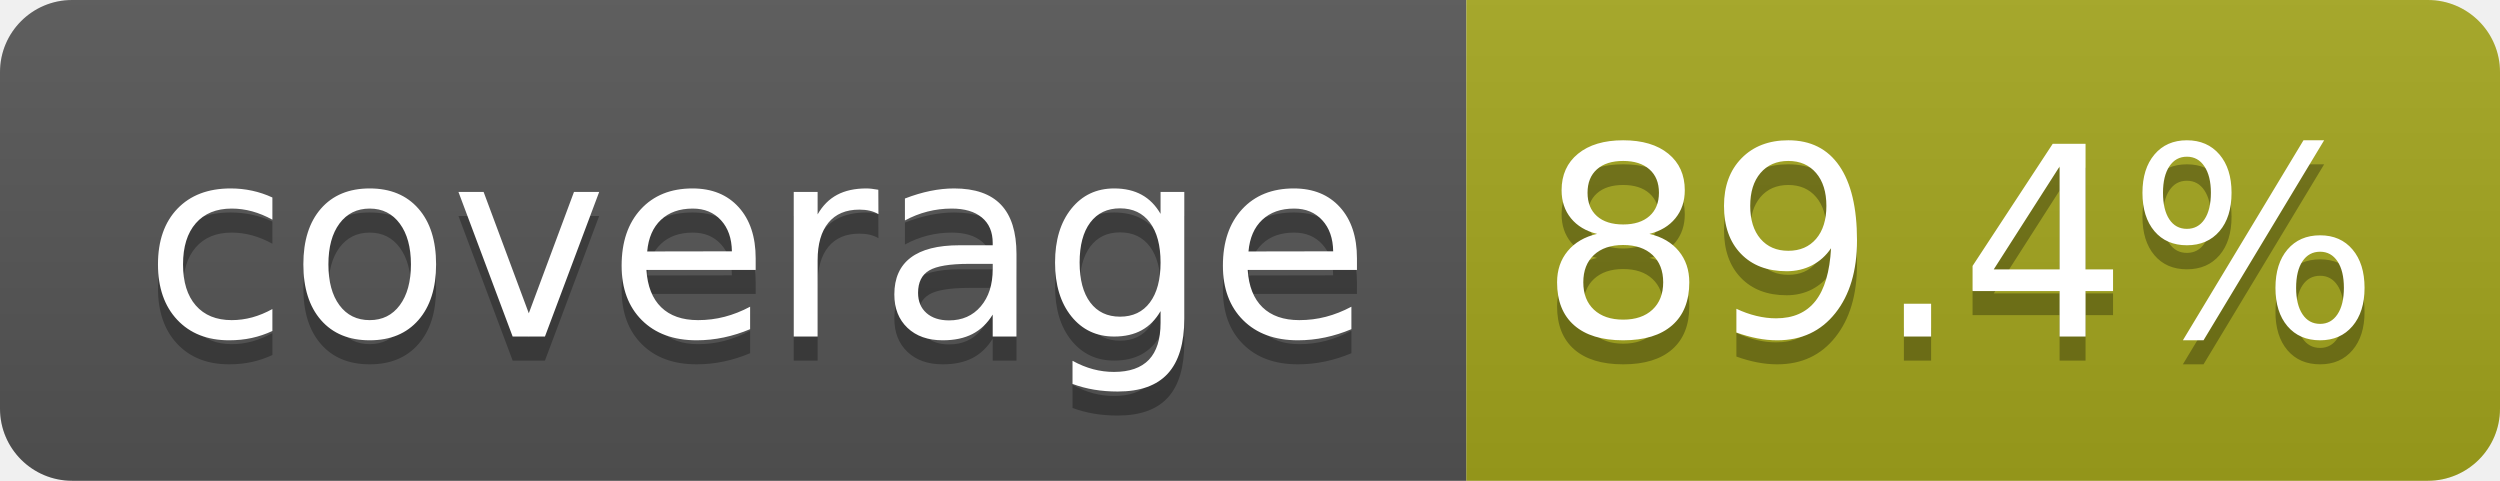
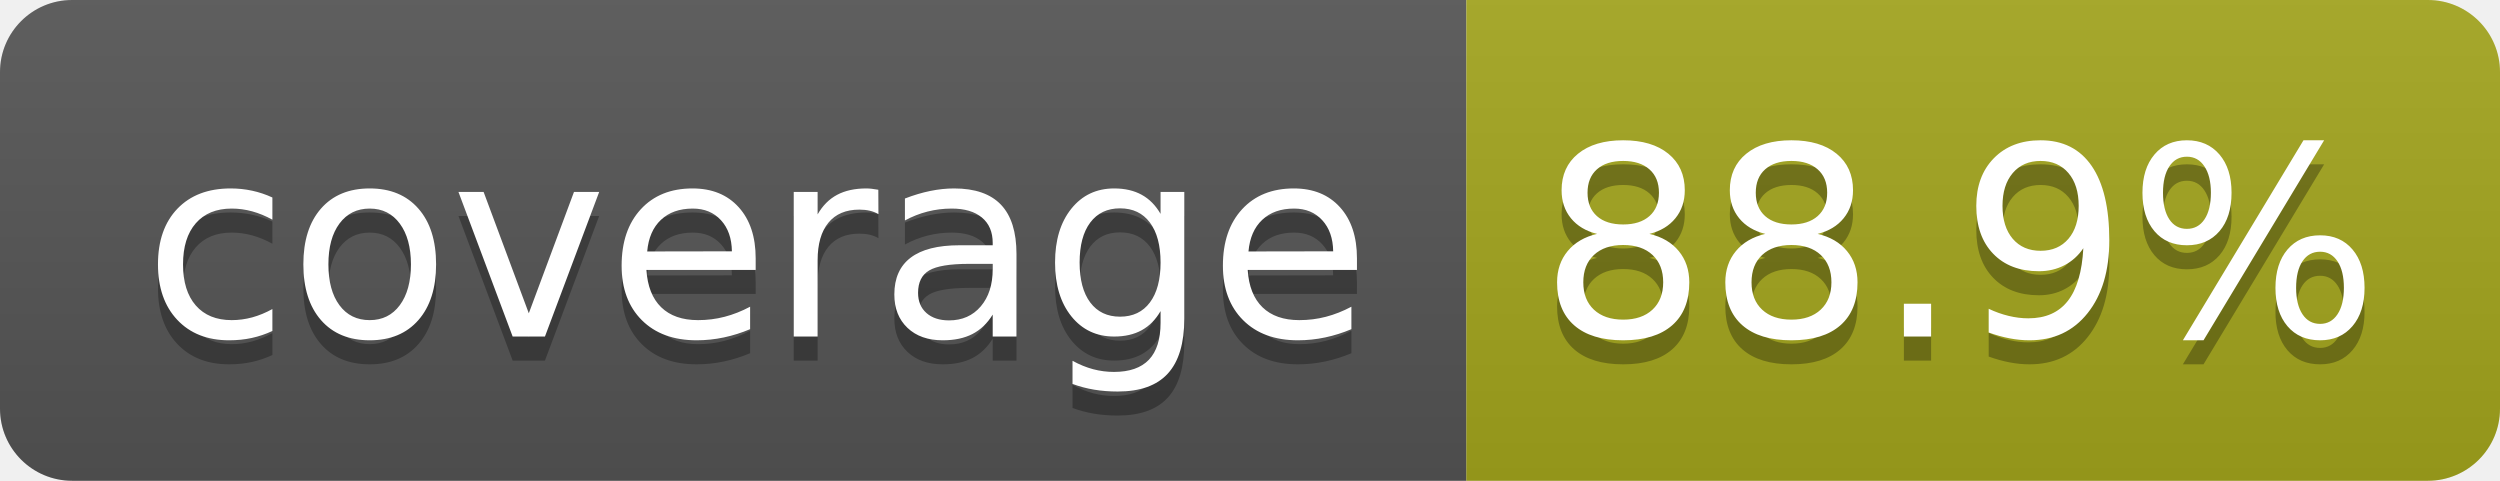
- <svg xmlns="http://www.w3.org/2000/svg" width="104" height="20" role="img" aria-label="coverage: 89.4%">
+ <svg xmlns="http://www.w3.org/2000/svg" width="104" height="20" role="img" aria-label="coverage: 88.9%">
  <linearGradient id="s" x2="0" y2="100%">
    <stop offset="0" stop-color="#bbb" stop-opacity=".1" />
    <stop offset="1" stop-opacity=".1" />
  </linearGradient>
  <clipPath id="r">
    <rect width="104" height="20" rx="3" fill="#fff" />
  </clipPath>
  <g clip-path="url(#r)">
    <rect width="61" height="20" fill="#555" />
    <rect x="61" width="43" height="20" fill="#a4a61d" />
    <rect width="104" height="20" fill="url(#s)" />
  </g>
  <g fill="#fff" text-anchor="middle" font-family="Verdana,Geneva,DejaVu Sans,sans-serif" text-rendering="geometricPrecision" font-size="110">
    <text aria-hidden="true" x="315" y="150" fill="#010101" fill-opacity=".3" transform="scale(.1)" textLength="510">coverage</text>
    <text x="315" y="140" transform="scale(.1)" fill="#fff" textLength="510">coverage</text>
-     <text aria-hidden="true" x="815" y="150" fill="#010101" fill-opacity=".3" transform="scale(.1)" textLength="330">89.4%</text>
-     <text x="815" y="140" transform="scale(.1)" fill="#fff" textLength="330">89.4%</text>
+     <text aria-hidden="true" x="815" y="150" fill="#010101" fill-opacity=".3" transform="scale(.1)" textLength="330">88.9%</text>
+     <text x="815" y="140" transform="scale(.1)" fill="#fff" textLength="330">88.9%</text>
  </g>
</svg>
